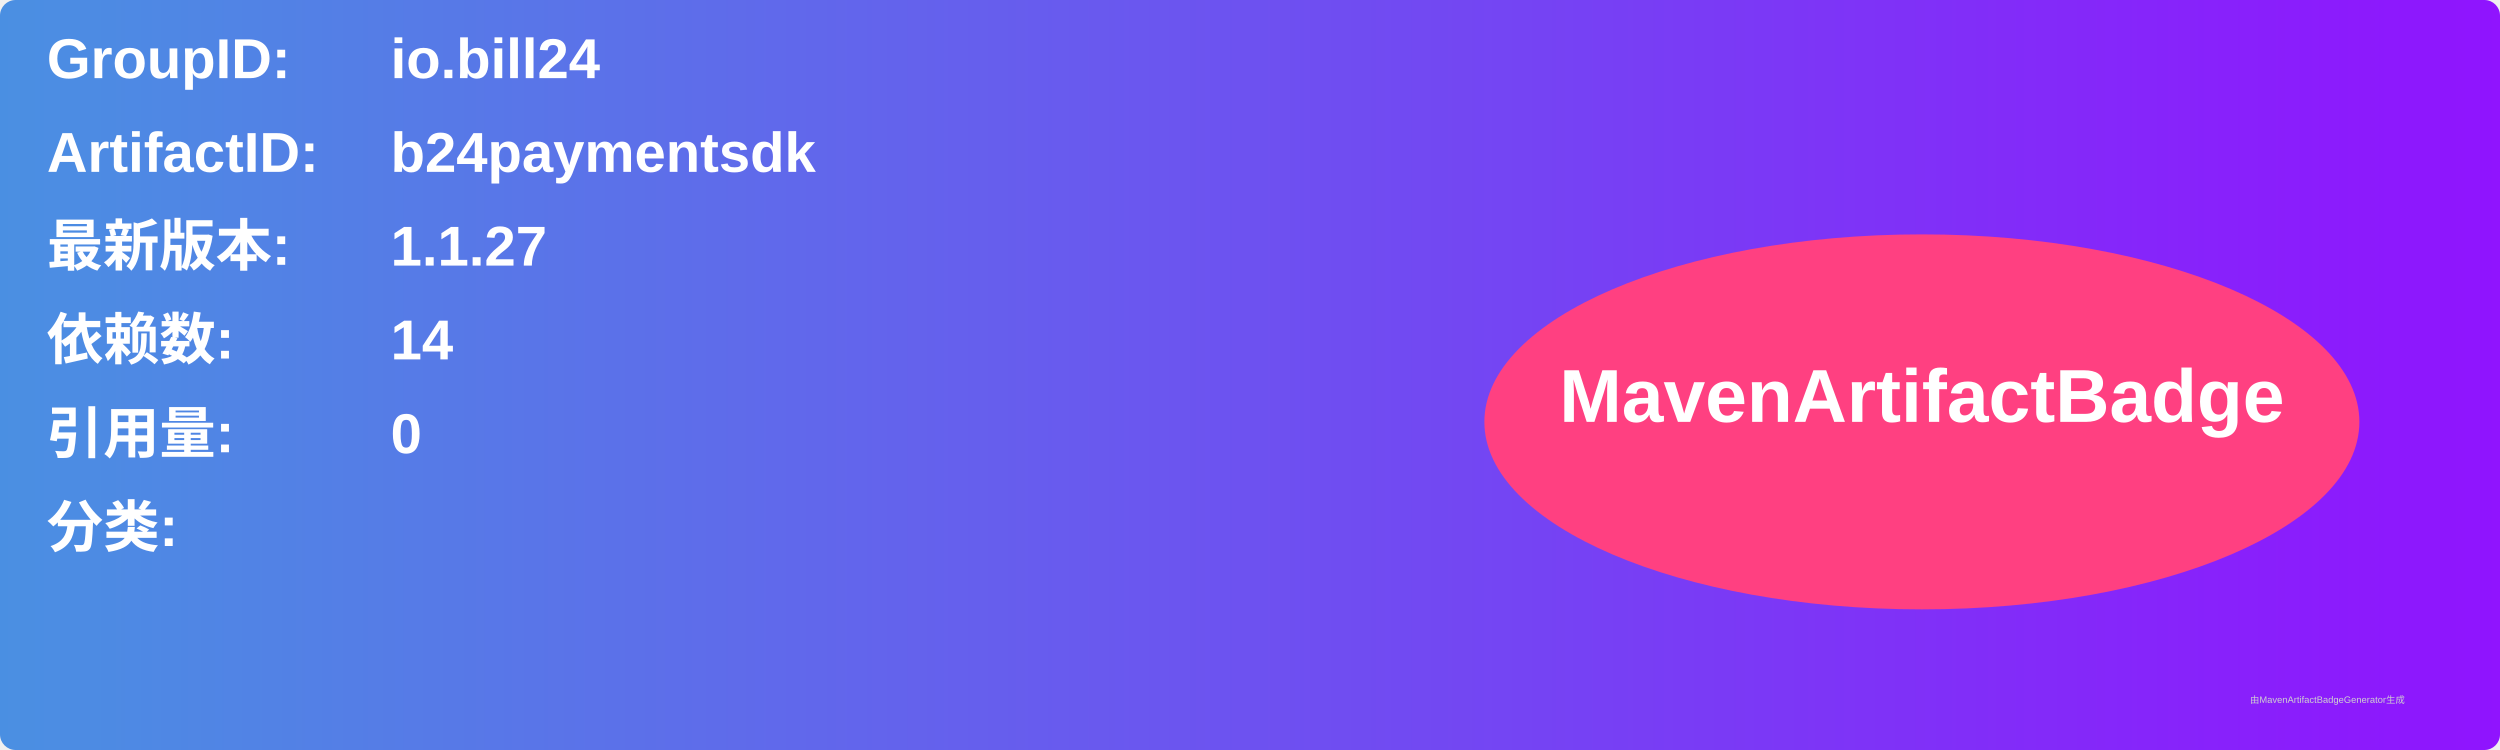
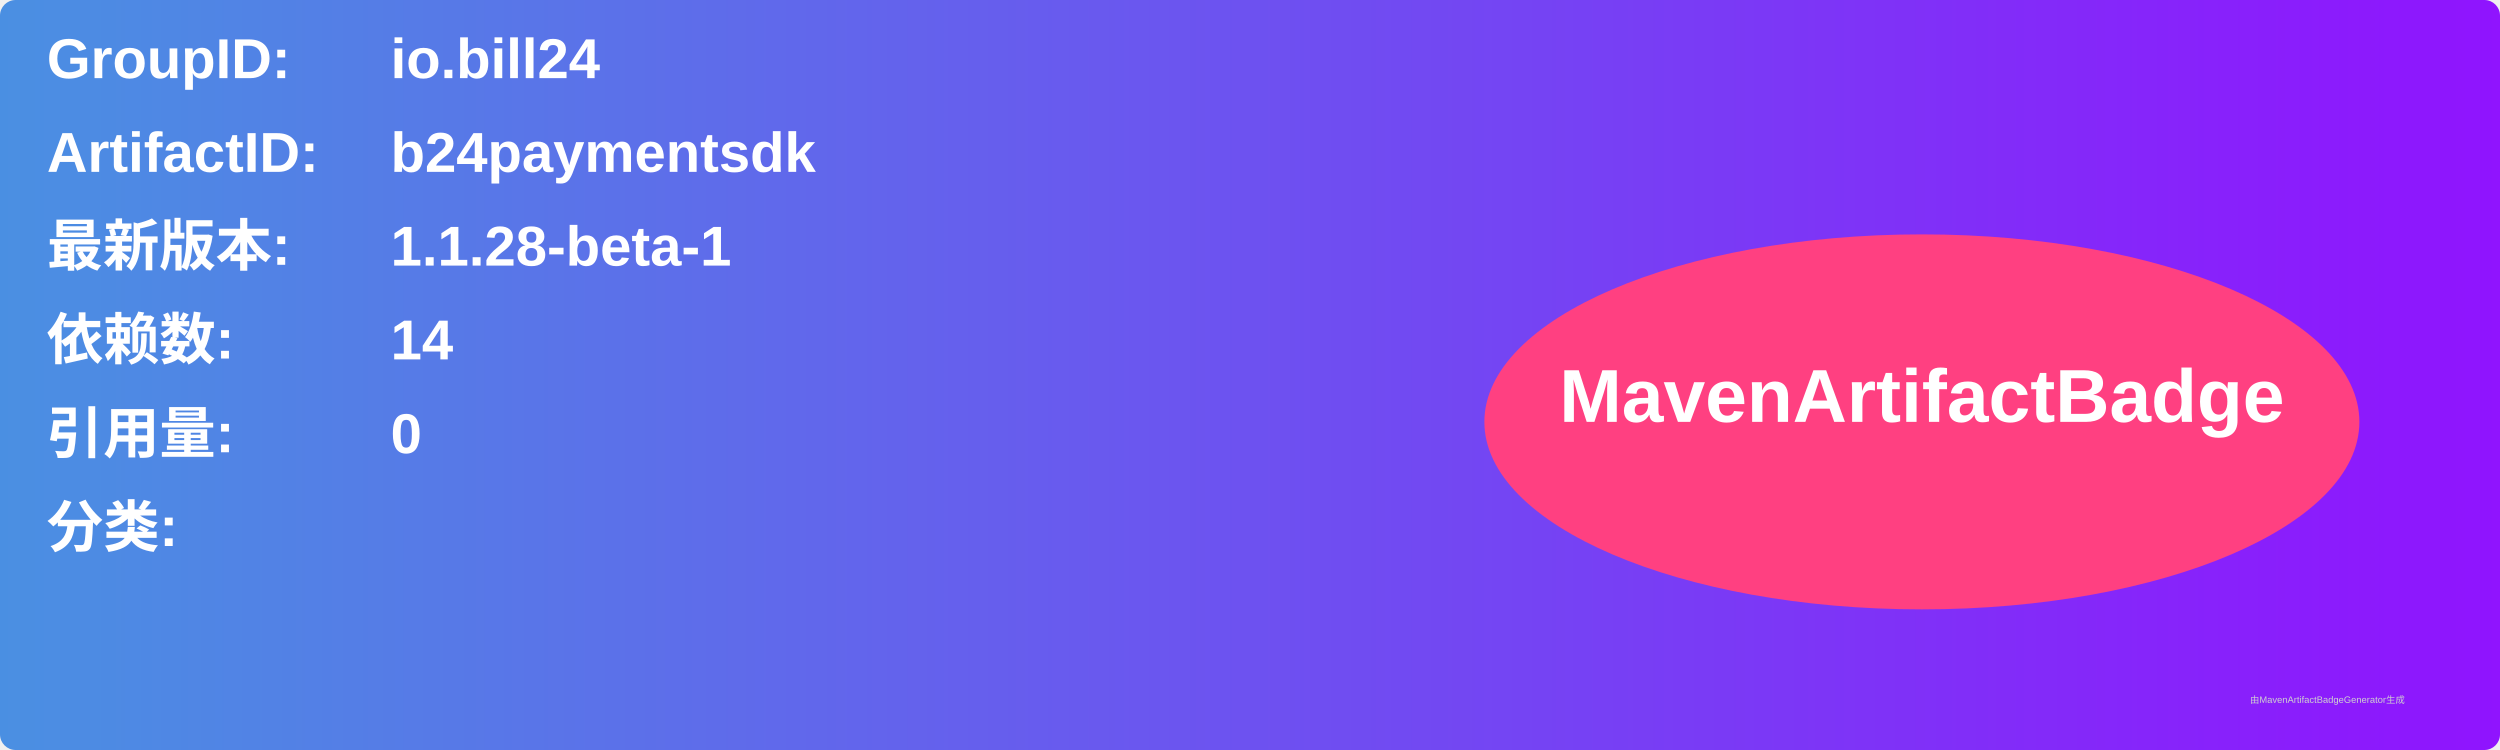
<svg xmlns="http://www.w3.org/2000/svg" width="800" height="240" viewBox="0 0 800 240">
  <linearGradient id="grad" x1="0%" y1="0%" x2="100%" y2="0%">
    <stop offset="0%" stop-color="#4a90e2" />
    <stop offset="100%" stop-color="#9013fe" />
  </linearGradient>
  <rect width="100%" height="100%" rx="5" ry="5" fill="url(#grad)" />
  <g transform="translate(15, 15)">
    <text x="0" y="10" font-family="Arial" font-size="18" fill="white" font-weight="bold" width="260">GroupID:</text>
    <text x="110" y="10" font-family="Arial" font-size="18" fill="white" font-weight="bold" width="460">io.bill24</text>
    <text x="0" y="40" font-family="Arial" font-size="18" fill="white" font-weight="bold" width="260">ArtifactID:</text>
    <text x="110" y="40" font-family="Arial" font-size="18" fill="white" font-weight="bold" width="460">b24paymentsdk</text>
    <text x="0" y="70" font-family="Arial" font-size="18" fill="white" font-weight="bold">最新版本:</text>
    <text x="110" y="70" font-family="Arial" font-size="18" fill="white" font-weight="bold">
-       <tspan font-weight="bold">1.1.27</tspan>
+       <tspan font-weight="bold">1.1.28-beta-1</tspan>
    </text>
    <text x="0" y="100" font-family="Arial" font-size="18" fill="white" font-weight="bold">依赖数: </text>
    <text x="110" y="100" font-family="Arial" font-size="18" fill="white">
      <tspan font-weight="bold">14</tspan>
    </text>
    <text x="0" y="130" font-family="Arial" font-size="18" fill="white" font-weight="bold">引用量: </text>
    <text x="110" y="130" font-family="Arial" font-size="18" fill="white">
      <tspan font-weight="bold">0</tspan>
    </text>
    <text x="0" y="160" font-family="Arial" font-size="18" fill="white" font-weight="bold">分类:</text>
    <text x="10" y="190" font-family="Arial" font-size="10" fill="white">
      <tspan font-weight="bold" />
    </text>
    <ellipse cx="600" cy="120" rx="140" ry="60" fill="#ff4081" />
    <text x="600" y="120" text-anchor="middle" font-family="Arial" font-size="24" fill="white" font-weight="bold">MavenArtifactBadge</text>
  </g>
  <text x="720" y="225" font-family="Arial" font-size="3" fill="#d0d0d0">由MavenArtifactBadgeGenerator生成</text>
</svg>
